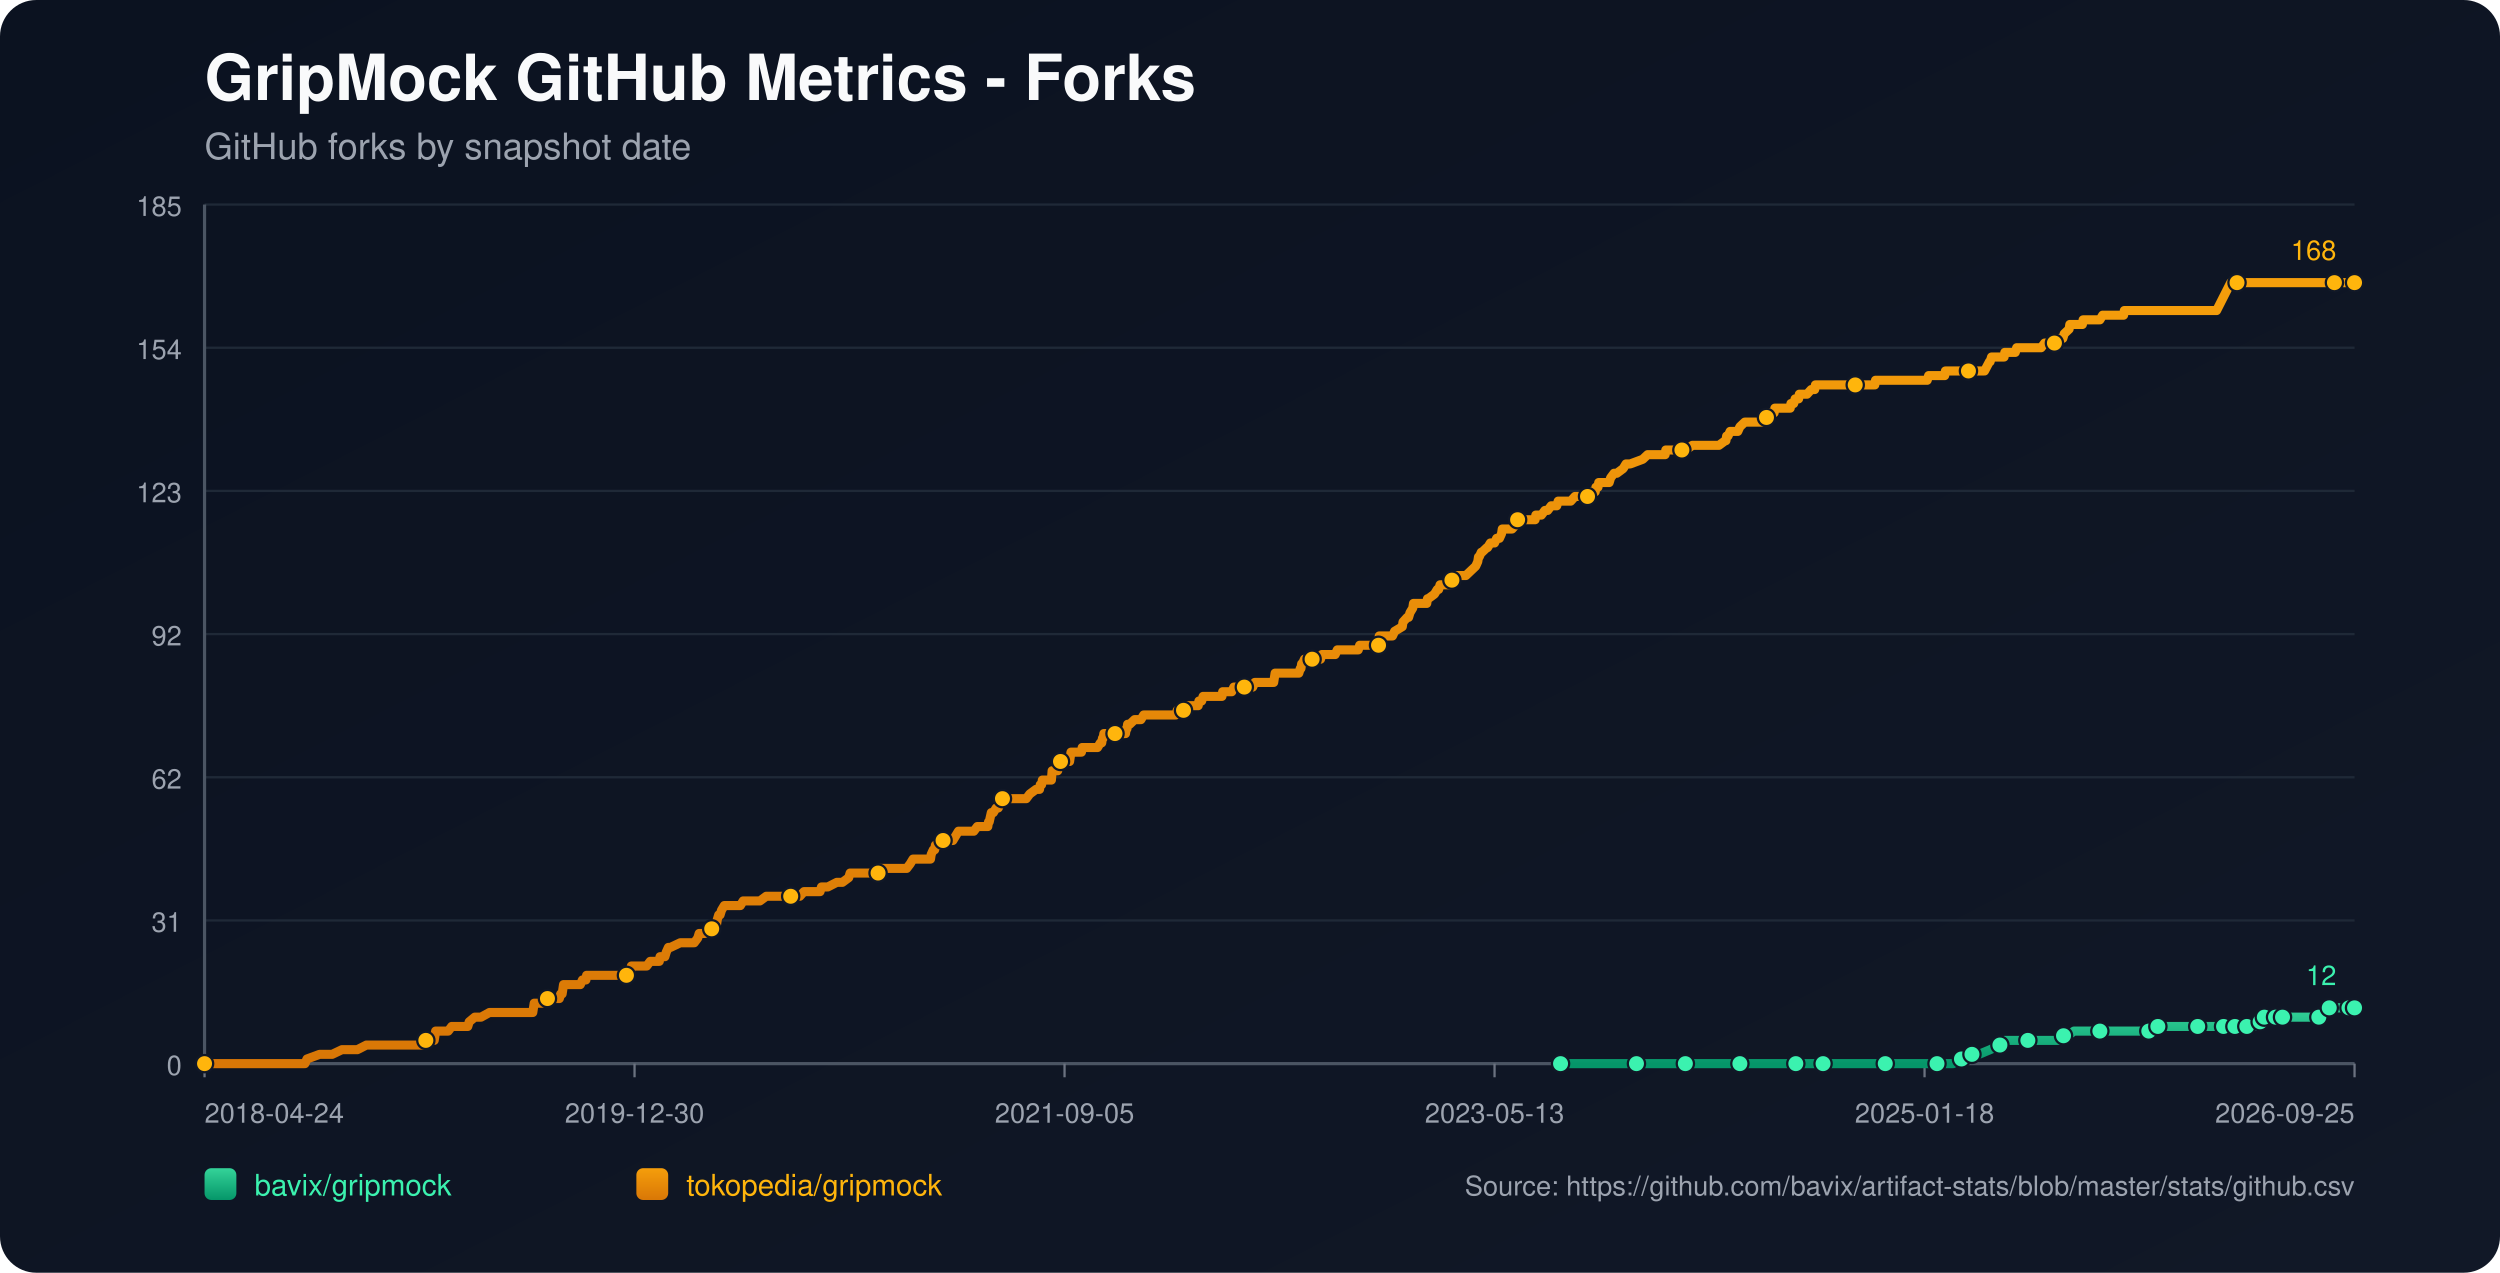
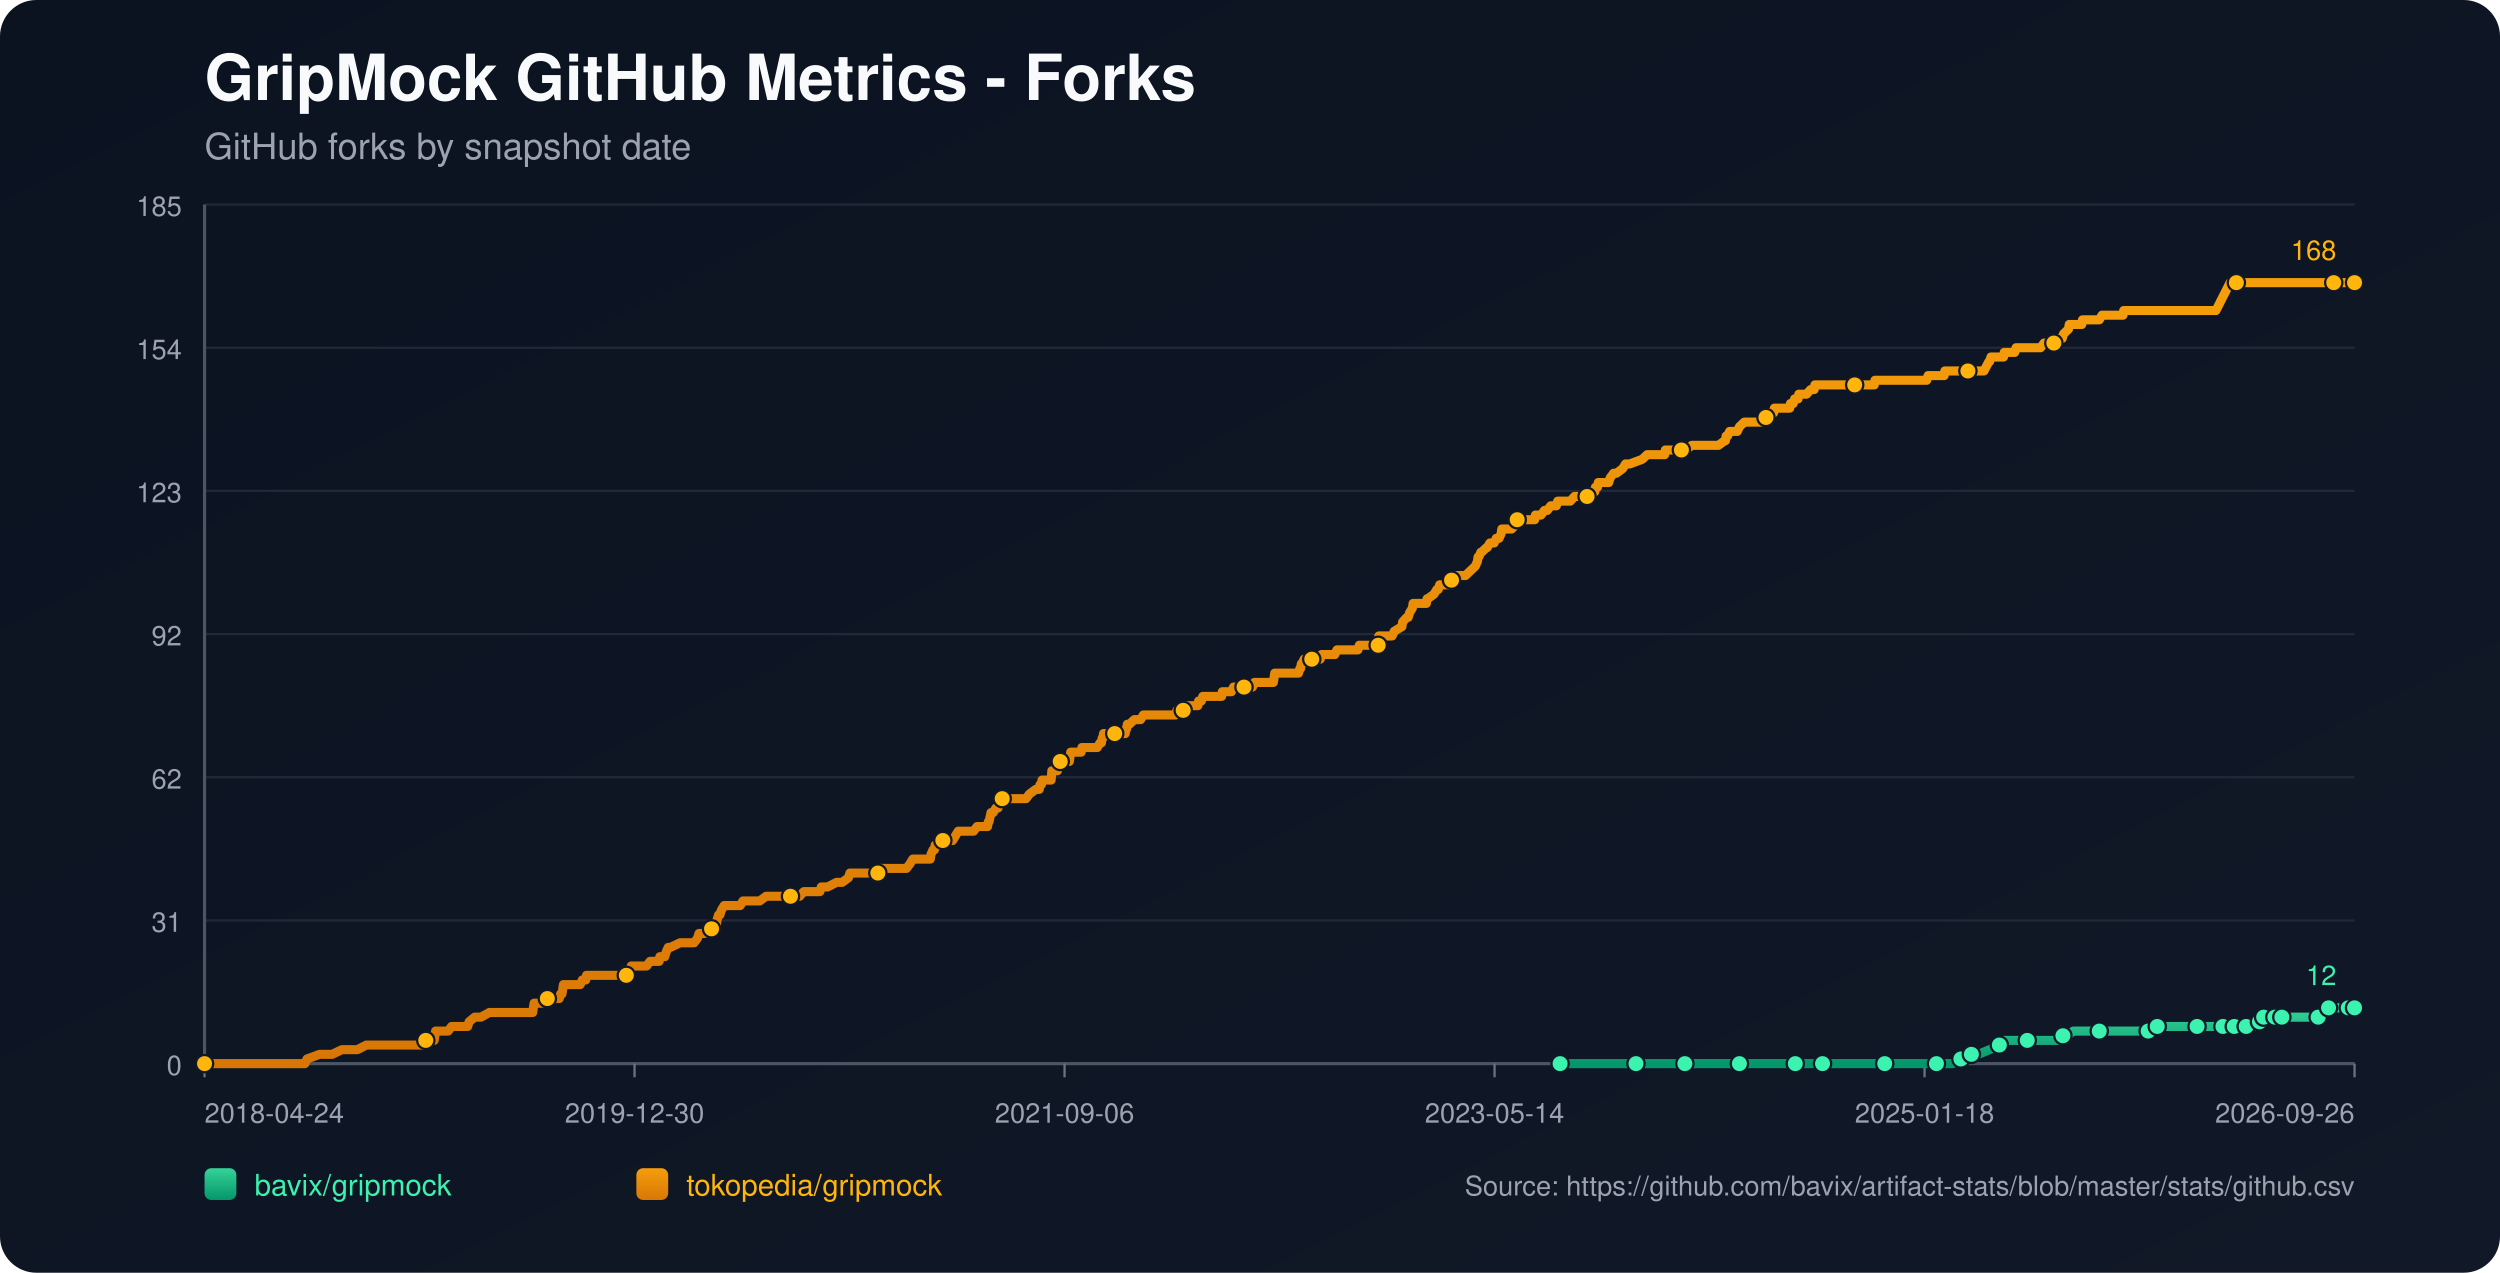
<svg xmlns="http://www.w3.org/2000/svg" width="1100" height="560" viewBox="0 0 1100 560">
  <defs>
    <linearGradient id="bg" x1="0" y1="0" x2="1" y2="1">
      <stop offset="0%" stop-color="#0b1220" />
      <stop offset="100%" stop-color="#111827" />
    </linearGradient>
    <linearGradient id="repo-0" x1="0" y1="0" x2="0" y2="1">
      <stop offset="0%" stop-color="#34d399" />
      <stop offset="100%" stop-color="#059669" />
    </linearGradient>
    <linearGradient id="repo-1" x1="0" y1="0" x2="0" y2="1">
      <stop offset="0%" stop-color="#f59e0b" />
      <stop offset="100%" stop-color="#d97706" />
    </linearGradient>
  </defs>
  <rect x="0" y="0" width="1100" height="560" fill="url(#bg)" rx="16" />
  <text x="90" y="44" fill="#f9fafb" font-size="28" font-family="-apple-system,BlinkMacSystemFont,Segoe UI,Helvetica,Arial,sans-serif" font-weight="700">GripMock GitHub Metrics - Forks</text>
  <text x="90" y="70" fill="#9ca3af" font-size="16" font-family="-apple-system,BlinkMacSystemFont,Segoe UI,Helvetica,Arial,sans-serif">GitHub forks by snapshot date</text>
  <line x1="90" y1="90.00" x2="1036" y2="90.00" stroke="#1f2937" stroke-width="1" />
  <text x="80" y="95.00" text-anchor="end" fill="#9ca3af" font-size="12" font-family="-apple-system,BlinkMacSystemFont,Segoe UI,Helvetica,Arial,sans-serif">185</text>
  <line x1="90" y1="153.00" x2="1036" y2="153.00" stroke="#1f2937" stroke-width="1" />
  <text x="80" y="158.00" text-anchor="end" fill="#9ca3af" font-size="12" font-family="-apple-system,BlinkMacSystemFont,Segoe UI,Helvetica,Arial,sans-serif">154</text>
  <line x1="90" y1="216.00" x2="1036" y2="216.00" stroke="#1f2937" stroke-width="1" />
  <text x="80" y="221.00" text-anchor="end" fill="#9ca3af" font-size="12" font-family="-apple-system,BlinkMacSystemFont,Segoe UI,Helvetica,Arial,sans-serif">123</text>
  <line x1="90" y1="279.00" x2="1036" y2="279.00" stroke="#1f2937" stroke-width="1" />
  <text x="80" y="284.00" text-anchor="end" fill="#9ca3af" font-size="12" font-family="-apple-system,BlinkMacSystemFont,Segoe UI,Helvetica,Arial,sans-serif">92</text>
  <line x1="90" y1="342.00" x2="1036" y2="342.00" stroke="#1f2937" stroke-width="1" />
  <text x="80" y="347.00" text-anchor="end" fill="#9ca3af" font-size="12" font-family="-apple-system,BlinkMacSystemFont,Segoe UI,Helvetica,Arial,sans-serif">62</text>
  <line x1="90" y1="405.00" x2="1036" y2="405.00" stroke="#1f2937" stroke-width="1" />
  <text x="80" y="410.00" text-anchor="end" fill="#9ca3af" font-size="12" font-family="-apple-system,BlinkMacSystemFont,Segoe UI,Helvetica,Arial,sans-serif">31</text>
  <line x1="90" y1="468.00" x2="1036" y2="468.00" stroke="#1f2937" stroke-width="1" />
  <text x="80" y="473.00" text-anchor="end" fill="#9ca3af" font-size="12" font-family="-apple-system,BlinkMacSystemFont,Segoe UI,Helvetica,Arial,sans-serif">0</text>
  <line x1="90" y1="468" x2="1036" y2="468" stroke="#4b5563" stroke-width="1.4" />
  <line x1="90" y1="90" x2="90" y2="468" stroke="#4b5563" stroke-width="1.4" />
  <line x1="90.00" y1="468" x2="90.00" y2="474" stroke="#6b7280" stroke-width="1" />
  <text x="90.00" y="494" text-anchor="start" fill="#9ca3af" font-size="12" font-family="-apple-system,BlinkMacSystemFont,Segoe UI,Helvetica,Arial,sans-serif">2018-04-24</text>
  <line x1="279.20" y1="468" x2="279.20" y2="474" stroke="#6b7280" stroke-width="1" />
  <text x="279.20" y="494" text-anchor="middle" fill="#9ca3af" font-size="12" font-family="-apple-system,BlinkMacSystemFont,Segoe UI,Helvetica,Arial,sans-serif">2019-12-30</text>
  <line x1="468.40" y1="468" x2="468.40" y2="474" stroke="#6b7280" stroke-width="1" />
-   <text x="468.40" y="494" text-anchor="middle" fill="#9ca3af" font-size="12" font-family="-apple-system,BlinkMacSystemFont,Segoe UI,Helvetica,Arial,sans-serif">2021-09-05</text>
+   <text x="468.40" y="494" text-anchor="middle" fill="#9ca3af" font-size="12" font-family="-apple-system,BlinkMacSystemFont,Segoe UI,Helvetica,Arial,sans-serif">2021-09-06</text>
  <line x1="657.60" y1="468" x2="657.60" y2="474" stroke="#6b7280" stroke-width="1" />
-   <text x="657.60" y="494" text-anchor="middle" fill="#9ca3af" font-size="12" font-family="-apple-system,BlinkMacSystemFont,Segoe UI,Helvetica,Arial,sans-serif">2023-05-13</text>
+   <text x="657.60" y="494" text-anchor="middle" fill="#9ca3af" font-size="12" font-family="-apple-system,BlinkMacSystemFont,Segoe UI,Helvetica,Arial,sans-serif">2023-05-14</text>
  <line x1="846.80" y1="468" x2="846.80" y2="474" stroke="#6b7280" stroke-width="1" />
  <text x="846.80" y="494" text-anchor="middle" fill="#9ca3af" font-size="12" font-family="-apple-system,BlinkMacSystemFont,Segoe UI,Helvetica,Arial,sans-serif">2025-01-18</text>
  <line x1="1036.00" y1="468" x2="1036.00" y2="474" stroke="#6b7280" stroke-width="1" />
-   <text x="1036.00" y="494" text-anchor="end" fill="#9ca3af" font-size="12" font-family="-apple-system,BlinkMacSystemFont,Segoe UI,Helvetica,Arial,sans-serif">2026-09-25</text>
-   <polyline fill="none" stroke="url(#repo-0)" stroke-width="4" stroke-linecap="round" stroke-linejoin="round" points="686.64,468.00 692.97,468.00 705.27,468.00 718.19,468.00 720.04,468.00 723.11,468.00 734.18,468.00 736.34,468.00 741.56,468.00 741.87,468.00 746.48,468.00 753.87,468.00 765.55,468.00 768.63,468.00 772.63,468.00 776.01,468.00 790.16,468.00 794.46,468.00 795.08,468.00 796.31,468.00 802.15,468.00 815.07,468.00 817.84,468.00 824.29,468.00 829.52,468.00 830.14,468.00 830.75,468.00 849.82,468.00 852.28,468.00 852.90,468.00 858.74,468.00 859.35,468.00 863.04,465.95 864.27,465.95 864.58,465.95 864.89,465.95 867.66,463.91 869.20,463.91 870.73,463.91 875.65,461.86 879.96,459.82 881.50,459.82 882.11,457.77 888.57,457.77 892.26,457.77 903.33,457.77 905.49,457.77 906.10,455.73 907.95,455.73 909.79,455.73 912.56,453.68 917.48,453.68 923.94,453.68 927.94,453.68 938.70,453.68 940.85,453.68 945.47,453.68 945.77,453.68 946.70,453.68 949.16,453.68 949.46,451.64 957.77,451.64 964.23,451.64 964.84,451.64 966.99,451.64 973.15,451.64 975.30,451.64 976.84,451.64 978.37,451.64 981.52,451.64 982.44,451.64 982.75,451.64 983.36,451.64 983.67,451.64 983.98,451.64 988.29,451.64 988.60,451.64 988.90,451.64 992.60,451.64 992.90,449.59 994.45,449.59 994.76,449.59 995.07,449.59 996.00,449.59 996.30,447.55 1000.32,447.55 1000.62,447.55 1000.93,447.55 1001.24,447.55 1002.47,447.55 1002.76,447.55 1003.99,447.55 1004.31,447.55 1009.83,447.55 1010.14,447.55 1010.44,447.55 1020.28,447.55 1020.59,445.50 1024.25,445.50 1024.56,445.50 1024.87,443.45 1028.62,443.45 1028.91,443.45 1033.23,443.45 1033.54,443.45 1036.00,443.45" />
-   <circle cx="686.64" cy="468.00" r="3.8" fill="#3bf2af" stroke="#111827" stroke-width="1" />
-   <circle cx="720.04" cy="468.00" r="3.8" fill="#3bf2af" stroke="#111827" stroke-width="1" />
-   <circle cx="741.56" cy="468.00" r="3.8" fill="#3bf2af" stroke="#111827" stroke-width="1" />
-   <circle cx="765.55" cy="468.00" r="3.8" fill="#3bf2af" stroke="#111827" stroke-width="1" />
-   <circle cx="790.16" cy="468.00" r="3.8" fill="#3bf2af" stroke="#111827" stroke-width="1" />
-   <circle cx="802.15" cy="468.00" r="3.8" fill="#3bf2af" stroke="#111827" stroke-width="1" />
-   <circle cx="829.52" cy="468.00" r="3.8" fill="#3bf2af" stroke="#111827" stroke-width="1" />
-   <circle cx="852.28" cy="468.00" r="3.8" fill="#3bf2af" stroke="#111827" stroke-width="1" />
-   <circle cx="863.04" cy="465.95" r="3.8" fill="#3bf2af" stroke="#111827" stroke-width="1" />
-   <circle cx="867.66" cy="463.91" r="3.8" fill="#3bf2af" stroke="#111827" stroke-width="1" />
-   <circle cx="879.96" cy="459.82" r="3.8" fill="#3bf2af" stroke="#111827" stroke-width="1" />
-   <circle cx="892.26" cy="457.77" r="3.8" fill="#3bf2af" stroke="#111827" stroke-width="1" />
-   <circle cx="907.95" cy="455.73" r="3.8" fill="#3bf2af" stroke="#111827" stroke-width="1" />
-   <circle cx="923.94" cy="453.68" r="3.8" fill="#3bf2af" stroke="#111827" stroke-width="1" />
-   <circle cx="945.47" cy="453.68" r="3.8" fill="#3bf2af" stroke="#111827" stroke-width="1" />
-   <circle cx="949.46" cy="451.64" r="3.8" fill="#3bf2af" stroke="#111827" stroke-width="1" />
-   <circle cx="966.99" cy="451.64" r="3.8" fill="#3bf2af" stroke="#111827" stroke-width="1" />
-   <circle cx="978.37" cy="451.64" r="3.8" fill="#3bf2af" stroke="#111827" stroke-width="1" />
-   <circle cx="983.36" cy="451.64" r="3.8" fill="#3bf2af" stroke="#111827" stroke-width="1" />
-   <circle cx="988.60" cy="451.64" r="3.8" fill="#3bf2af" stroke="#111827" stroke-width="1" />
-   <circle cx="994.45" cy="449.59" r="3.8" fill="#3bf2af" stroke="#111827" stroke-width="1" />
-   <circle cx="996.30" cy="447.55" r="3.8" fill="#3bf2af" stroke="#111827" stroke-width="1" />
-   <circle cx="1001.24" cy="447.55" r="3.8" fill="#3bf2af" stroke="#111827" stroke-width="1" />
-   <circle cx="1004.31" cy="447.55" r="3.8" fill="#3bf2af" stroke="#111827" stroke-width="1" />
-   <circle cx="1020.28" cy="447.55" r="3.8" fill="#3bf2af" stroke="#111827" stroke-width="1" />
-   <circle cx="1024.87" cy="443.45" r="3.8" fill="#3bf2af" stroke="#111827" stroke-width="1" />
-   <circle cx="1033.54" cy="443.45" r="3.8" fill="#3bf2af" stroke="#111827" stroke-width="1" />
+   <text x="1036.00" y="494" text-anchor="end" fill="#9ca3af" font-size="12" font-family="-apple-system,BlinkMacSystemFont,Segoe UI,Helvetica,Arial,sans-serif">2026-09-26</text>
+   <polyline fill="none" stroke="url(#repo-0)" stroke-width="4" stroke-linecap="round" stroke-linejoin="round" points="686.44,468.00 692.78,468.00 705.08,468.00 717.99,468.00 719.83,468.00 722.91,468.00 733.98,468.00 736.13,468.00 741.35,468.00 741.66,468.00 746.27,468.00 753.65,468.00 765.34,468.00 768.41,468.00 772.41,468.00 775.79,468.00 789.93,468.00 794.24,468.00 794.85,468.00 796.08,468.00 801.92,468.00 814.83,468.00 817.60,468.00 824.06,468.00 829.28,468.00 829.90,468.00 830.51,468.00 849.58,468.00 852.04,468.00 852.65,468.00 858.49,468.00 859.11,468.00 862.80,465.95 864.03,465.95 864.33,465.95 864.64,465.95 867.41,463.91 868.94,463.91 870.48,463.91 875.40,461.86 879.71,459.82 881.24,459.82 881.86,457.77 888.31,457.77 892.00,457.77 903.07,457.77 905.22,457.77 905.84,455.73 907.68,455.73 909.53,455.73 912.29,453.68 917.21,453.68 923.67,453.68 927.67,453.68 938.43,453.68 940.58,453.68 945.19,453.68 945.50,453.68 946.42,453.68 948.88,453.68 949.19,451.64 957.49,451.64 963.95,451.64 964.56,451.64 966.71,451.64 972.86,451.64 975.01,451.64 976.55,451.64 978.09,451.64 981.24,451.64 982.15,451.64 982.46,451.64 983.08,451.64 983.38,451.64 983.69,451.64 988.00,451.64 988.31,451.64 988.61,451.64 992.31,451.64 992.61,449.59 994.16,449.59 994.47,449.59 994.78,449.59 995.70,449.59 996.01,447.55 1000.03,447.55 1000.33,447.55 1000.64,447.55 1000.94,447.55 1002.18,447.55 1002.47,447.55 1003.70,447.55 1004.02,447.55 1009.54,447.55 1009.84,447.55 1010.15,447.55 1019.98,447.55 1020.29,445.50 1023.95,445.50 1024.26,445.50 1024.56,443.45 1028.31,443.45 1028.61,443.45 1032.93,443.45 1033.23,443.45 1036.00,443.45" />
+   <circle cx="686.44" cy="468.00" r="3.8" fill="#3bf2af" stroke="#111827" stroke-width="1" />
+   <circle cx="719.83" cy="468.00" r="3.8" fill="#3bf2af" stroke="#111827" stroke-width="1" />
+   <circle cx="741.35" cy="468.00" r="3.8" fill="#3bf2af" stroke="#111827" stroke-width="1" />
+   <circle cx="765.34" cy="468.00" r="3.8" fill="#3bf2af" stroke="#111827" stroke-width="1" />
+   <circle cx="789.93" cy="468.00" r="3.8" fill="#3bf2af" stroke="#111827" stroke-width="1" />
+   <circle cx="801.92" cy="468.00" r="3.8" fill="#3bf2af" stroke="#111827" stroke-width="1" />
+   <circle cx="829.28" cy="468.00" r="3.8" fill="#3bf2af" stroke="#111827" stroke-width="1" />
+   <circle cx="852.04" cy="468.00" r="3.8" fill="#3bf2af" stroke="#111827" stroke-width="1" />
+   <circle cx="862.80" cy="465.95" r="3.8" fill="#3bf2af" stroke="#111827" stroke-width="1" />
+   <circle cx="867.41" cy="463.91" r="3.8" fill="#3bf2af" stroke="#111827" stroke-width="1" />
+   <circle cx="879.71" cy="459.82" r="3.8" fill="#3bf2af" stroke="#111827" stroke-width="1" />
+   <circle cx="892.00" cy="457.77" r="3.8" fill="#3bf2af" stroke="#111827" stroke-width="1" />
+   <circle cx="907.68" cy="455.73" r="3.8" fill="#3bf2af" stroke="#111827" stroke-width="1" />
+   <circle cx="923.67" cy="453.68" r="3.8" fill="#3bf2af" stroke="#111827" stroke-width="1" />
+   <circle cx="945.19" cy="453.68" r="3.8" fill="#3bf2af" stroke="#111827" stroke-width="1" />
+   <circle cx="949.19" cy="451.64" r="3.8" fill="#3bf2af" stroke="#111827" stroke-width="1" />
+   <circle cx="966.71" cy="451.64" r="3.8" fill="#3bf2af" stroke="#111827" stroke-width="1" />
+   <circle cx="978.09" cy="451.64" r="3.8" fill="#3bf2af" stroke="#111827" stroke-width="1" />
+   <circle cx="983.08" cy="451.64" r="3.8" fill="#3bf2af" stroke="#111827" stroke-width="1" />
+   <circle cx="988.31" cy="451.64" r="3.8" fill="#3bf2af" stroke="#111827" stroke-width="1" />
+   <circle cx="994.16" cy="449.59" r="3.8" fill="#3bf2af" stroke="#111827" stroke-width="1" />
+   <circle cx="996.01" cy="447.55" r="3.8" fill="#3bf2af" stroke="#111827" stroke-width="1" />
+   <circle cx="1000.94" cy="447.55" r="3.8" fill="#3bf2af" stroke="#111827" stroke-width="1" />
+   <circle cx="1004.02" cy="447.55" r="3.8" fill="#3bf2af" stroke="#111827" stroke-width="1" />
+   <circle cx="1019.98" cy="447.55" r="3.8" fill="#3bf2af" stroke="#111827" stroke-width="1" />
+   <circle cx="1024.56" cy="443.45" r="3.8" fill="#3bf2af" stroke="#111827" stroke-width="1" />
+   <circle cx="1033.23" cy="443.45" r="3.8" fill="#3bf2af" stroke="#111827" stroke-width="1" />
  <circle cx="1036.00" cy="443.45" r="3.8" fill="#3bf2af" stroke="#111827" stroke-width="1" />
  <text x="1028.00" y="433.45" text-anchor="end" fill="#3bf2af" font-size="12" font-family="-apple-system,BlinkMacSystemFont,Segoe UI,Helvetica,Arial,sans-serif">12</text>
-   <polyline fill="none" stroke="url(#repo-1)" stroke-width="4" stroke-linecap="round" stroke-linejoin="round" points="90.00,468.00 91.72,468.00 92.34,468.00 95.72,468.00 99.10,468.00 134.16,468.00 135.08,465.95 140.62,463.91 146.16,463.91 150.46,461.86 153.85,461.86 154.46,461.86 154.77,461.86 155.08,461.86 156.61,461.86 157.23,461.86 161.23,459.82 161.53,459.82 165.22,459.82 166.15,459.82 166.45,459.82 167.99,459.82 169.53,459.82 171.38,459.82 172.30,459.82 177.22,459.82 179.68,459.82 181.22,459.82 181.52,459.82 186.44,459.82 186.75,459.82 187.37,457.77 190.44,457.77 191.06,457.77 191.37,455.73 191.67,453.68 197.21,453.68 198.75,451.64 204.59,451.64 205.82,451.64 206.44,449.59 208.90,447.55 211.66,447.55 215.35,445.50 215.66,445.50 217.81,445.50 219.97,445.50 223.04,445.50 223.97,445.50 226.12,445.50 228.27,445.50 230.12,445.50 230.42,445.50 230.73,445.50 233.19,445.50 233.81,445.50 234.42,445.50 234.73,443.45 235.04,441.41 235.34,441.41 237.80,441.41 238.42,441.41 240.88,439.36 246.11,439.36 246.72,437.32 247.03,437.32 247.34,437.32 247.95,433.23 249.18,433.23 249.49,433.23 251.34,433.23 251.64,433.23 253.80,433.23 254.72,433.23 255.34,433.23 256.26,431.18 257.80,431.18 258.10,429.14 259.03,429.14 261.79,429.14 265.18,429.14 266.10,429.14 267.02,429.14 267.33,429.14 268.56,429.14 268.87,429.14 269.48,429.14 270.40,429.14 271.94,429.14 272.56,429.14 272.87,429.14 273.17,429.14 274.71,429.14 275.63,429.14 276.25,429.14 277.48,427.09 277.79,425.05 279.32,425.05 282.71,425.05 284.55,425.05 286.09,423.00 286.40,423.00 288.55,423.00 290.09,423.00 290.40,420.95 292.24,420.95 292.55,420.95 293.16,418.91 294.09,416.86 294.39,416.86 294.70,416.86 295.01,416.86 299.31,414.82 303.00,414.82 303.31,414.82 303.93,414.82 305.16,414.82 305.46,414.82 307.00,412.77 307.62,410.73 307.93,410.73 308.23,410.73 308.54,410.73 310.08,410.73 313.15,408.68 314.38,408.68 314.69,406.64 315.31,406.64 315.61,404.59 316.23,402.55 316.84,402.55 317.46,400.50 318.69,398.45 319.30,398.45 321.15,398.45 321.46,398.45 322.69,398.45 324.53,398.45 325.76,398.45 326.99,396.41 327.30,396.41 327.92,396.41 328.84,396.41 329.76,396.41 331.30,396.41 332.84,396.41 334.37,396.41 337.14,394.36 339.60,394.36 339.91,394.36 340.22,394.36 344.83,394.36 345.75,394.36 346.68,394.36 346.98,394.36 347.91,394.36 350.06,394.36 350.37,394.36 351.90,394.36 353.75,392.32 356.82,392.32 357.75,392.32 358.67,392.32 359.90,392.32 360.52,392.32 360.82,392.32 361.44,390.27 362.98,390.27 364.21,390.27 368.20,388.23 369.74,388.23 370.66,388.23 373.43,386.18 374.05,384.14 374.36,384.14 374.66,384.14 376.20,384.14 377.12,384.14 378.35,384.14 378.66,384.14 379.28,384.14 381.43,384.14 381.74,384.14 382.35,384.14 384.50,384.14 385.12,384.14 386.35,384.14 387.27,382.09 387.58,382.09 387.89,382.09 391.58,382.09 392.19,382.09 393.42,382.09 393.73,382.09 394.96,382.09 396.19,382.09 396.50,382.09 396.81,382.09 398.34,382.09 398.96,382.09 400.50,380.05 401.73,378.00 402.65,378.00 404.49,378.00 405.72,378.00 407.26,378.00 407.57,378.00 408.19,378.00 408.80,378.00 409.42,378.00 409.72,375.95 410.65,373.91 410.95,373.91 411.26,373.91 411.57,371.86 413.11,371.86 413.72,369.82 414.95,369.82 415.57,369.82 416.49,369.82 417.10,369.82 418.03,369.82 419.26,369.82 420.49,367.77 421.72,365.73 422.02,365.73 423.56,365.73 423.87,365.73 424.48,365.73 424.79,365.73 425.41,365.73 425.72,365.73 427.25,365.73 428.48,365.73 430.02,363.68 434.33,363.68 434.63,363.68 434.94,361.64 435.25,361.64 436.17,357.55 436.48,357.55 436.79,357.55 437.09,357.55 438.32,355.50 438.94,355.50 439.25,355.50 440.17,353.45 440.48,351.41 441.09,351.41 442.94,351.41 443.25,351.41 443.55,351.41 444.78,351.41 446.94,351.41 447.24,351.41 447.86,351.41 450.01,351.41 451.55,351.41 453.09,349.36 455.85,347.32 457.08,347.32 457.39,347.32 457.70,345.27 458.31,345.27 458.62,343.23 458.93,343.23 459.85,343.23 460.16,343.23 461.08,343.23 462.62,343.23 462.93,339.14 463.24,339.14 463.54,339.14 463.85,339.14 464.16,339.14 464.47,339.14 465.08,339.14 465.39,339.14 465.70,335.05 466.62,335.05 467.23,335.05 467.85,335.05 469.08,335.05 470.31,335.05 470.62,335.05 470.92,333.00 471.23,330.95 472.77,330.95 474.00,330.95 474.31,330.95 475.54,330.95 475.84,330.95 476.15,328.91 479.23,328.91 479.54,328.91 480.15,328.91 481.69,328.91 482.30,328.91 482.92,328.91 484.15,326.86 484.76,326.86 485.07,324.82 485.38,324.82 485.69,322.77 486.92,322.77 487.22,322.77 487.84,322.77 488.15,322.77 489.07,322.77 489.38,322.77 490.61,322.77 493.38,322.77 494.30,322.77 495.22,322.77 495.53,320.73 495.84,320.73 496.14,318.68 496.45,318.68 497.07,318.68 499.22,316.64 500.45,316.64 500.76,316.64 501.06,316.64 501.99,316.64 503.22,314.59 504.45,314.59 505.98,314.59 506.29,314.59 509.67,314.59 511.21,314.59 511.83,314.59 512.44,314.59 514.90,314.59 515.52,314.59 515.83,314.59 516.75,314.59 517.36,314.59 517.98,312.55 518.59,312.55 519.21,312.55 520.44,312.55 520.75,312.55 521.05,312.55 522.59,310.50 523.21,310.50 523.51,310.50 524.44,310.50 525.05,310.50 525.67,310.50 527.21,310.50 527.51,308.45 527.82,308.45 528.74,308.45 529.36,306.41 529.97,306.41 531.51,306.41 534.28,306.41 534.59,306.41 535.82,306.41 536.12,306.41 537.35,306.41 537.66,306.41 537.97,304.36 538.58,304.36 539.51,304.36 539.81,304.36 540.12,304.36 540.74,304.36 541.97,304.36 542.89,302.32 543.20,302.32 547.20,302.32 547.50,302.32 548.43,302.32 549.04,302.32 551.19,302.32 552.12,300.27 552.42,300.27 552.73,300.27 555.19,300.27 555.50,300.27 555.81,300.27 556.73,300.27 557.04,300.27 557.65,300.27 559.80,300.27 560.42,300.27 561.04,296.18 561.96,296.18 562.27,296.18 563.19,296.18 568.42,296.18 569.65,296.18 569.95,296.18 571.49,296.18 572.11,294.14 572.41,294.14 572.72,292.09 573.03,292.09 573.95,290.05 574.87,290.05 575.18,290.05 577.03,290.05 577.33,290.05 577.95,290.05 578.87,290.05 579.49,290.05 579.80,290.05 581.03,290.05 581.64,288.00 582.26,288.00 583.18,288.00 583.49,288.00 587.48,288.00 588.41,285.95 589.33,285.95 589.64,285.95 591.17,285.95 591.48,285.95 591.79,285.95 592.10,285.95 593.33,285.95 594.25,285.95 596.40,285.95 597.33,285.95 597.63,285.95 598.25,283.91 598.86,283.91 600.71,283.91 601.02,283.91 604.09,283.91 604.40,283.91 605.32,283.91 605.63,283.91 606.55,283.91 606.86,279.82 607.17,279.82 608.70,279.82 609.01,279.82 609.93,279.82 611.47,279.82 612.70,279.82 613.63,277.77 617.01,275.73 617.32,273.68 619.16,271.64 619.78,271.64 620.39,269.59 621.62,267.55 621.93,265.50 624.39,265.50 627.16,265.50 627.77,265.50 628.08,263.45 628.39,263.45 631.16,261.41 632.39,259.36 632.69,259.36 633.00,259.36 633.62,257.32 634.85,257.32 635.15,257.32 635.77,257.32 637.00,257.32 638.54,257.32 638.84,255.27 639.46,255.27 639.77,255.27 640.07,253.23 640.38,253.23 640.69,253.23 641.30,253.23 644.99,253.23 647.15,251.18 649.30,249.14 650.22,247.09 650.53,245.05 650.84,245.05 651.76,243.00 652.07,243.00 654.22,240.95 654.53,240.95 655.76,238.91 656.07,238.91 656.37,238.91 657.60,238.91 658.53,236.86 659.76,236.86 660.68,234.82 660.99,232.77 662.83,232.77 663.45,232.77 664.37,232.77 664.68,232.77 665.29,232.77 667.14,230.73 667.75,228.68 668.37,228.68 668.68,228.68 669.29,228.68 669.60,228.68 670.52,228.68 670.83,228.68 671.44,228.68 672.67,228.68 672.98,228.68 673.60,228.68 674.21,228.68 675.44,228.68 675.75,226.64 676.98,226.64 678.21,226.64 679.75,224.59 680.67,224.59 680.98,224.59 682.52,222.55 682.82,222.55 684.05,222.55 684.98,222.55 685.59,220.50 686.51,220.50 687.74,220.50 688.05,220.50 688.67,220.50 691.13,220.50 692.97,218.45 695.12,218.45 698.51,218.45 698.82,216.41 699.12,216.41 700.97,216.41 701.58,216.41 701.89,216.41 702.20,214.36 703.12,214.36 703.43,212.32 704.04,212.32 706.50,212.32 708.04,212.32 708.66,210.27 710.19,208.23 711.42,208.23 714.19,206.18 715.42,204.14 717.27,204.14 722.80,202.09 724.96,200.05 725.57,200.05 728.34,200.05 728.95,200.05 729.57,200.05 731.42,200.05 732.03,200.05 732.65,200.05 732.95,198.00 733.26,198.00 735.72,198.00 738.49,198.00 740.03,198.00 741.87,198.00 744.64,195.95 747.10,195.95 748.33,195.95 748.95,195.95 750.18,195.95 751.71,195.95 752.33,195.95 752.94,195.95 754.79,195.95 756.02,195.95 756.33,195.95 759.09,193.91 759.40,193.91 759.71,191.86 760.32,191.86 761.25,189.82 762.48,189.82 764.32,189.82 764.63,189.82 765.55,187.77 767.71,185.73 769.86,185.73 771.70,185.73 774.16,185.73 774.78,185.73 775.09,185.73 776.01,183.68 776.32,183.68 776.62,183.68 777.24,183.68 778.47,181.64 780.62,181.64 780.93,179.59 781.85,179.59 783.70,179.59 785.24,179.59 785.54,179.59 786.77,179.59 787.70,179.59 788.00,177.55 789.23,177.55 789.85,175.50 791.39,175.50 791.69,173.45 792.00,173.45 793.85,173.45 794.77,173.45 795.08,173.45 796.92,171.41 798.15,171.41 798.46,171.41 798.77,169.36 800.92,169.36 802.46,169.36 806.15,169.36 806.46,169.36 808.30,169.36 811.07,169.36 814.14,169.36 815.99,169.36 816.30,169.36 816.61,169.36 817.22,169.36 819.68,169.36 821.83,169.36 824.91,169.36 825.22,167.32 827.98,167.32 828.91,167.32 830.14,167.32 839.67,167.32 840.90,167.32 841.21,167.32 844.28,167.32 845.82,167.32 847.97,167.32 848.59,165.27 848.90,165.27 850.74,165.27 851.97,165.27 852.59,165.27 852.90,165.27 853.20,165.27 854.13,165.27 855.66,165.27 855.97,163.23 857.51,163.23 859.66,163.23 861.81,163.23 862.43,163.23 865.81,163.23 866.12,163.23 867.66,163.23 869.20,163.23 871.96,163.23 873.19,163.23 875.35,159.14 875.65,159.14 876.27,157.09 877.81,157.09 878.11,157.09 878.73,157.09 879.65,157.09 879.96,157.09 880.27,157.09 880.57,157.09 881.80,157.09 882.11,155.05 883.96,155.05 884.27,155.05 885.80,155.05 886.11,155.05 886.73,155.05 887.34,153.00 888.26,153.00 891.34,153.00 896.87,153.00 898.10,153.00 899.64,150.95 900.87,150.95 902.10,150.95 903.03,150.95 903.95,150.95 906.10,148.91 907.64,148.91 908.25,146.86 910.41,144.82 910.71,142.77 911.02,142.77 914.40,142.77 916.25,142.77 916.56,140.73 919.33,140.73 923.94,140.73 925.17,138.68 925.48,138.68 926.40,138.68 930.09,138.68 934.39,138.68 934.70,136.64 938.70,136.64 941.16,136.64 953.16,136.64 955.92,136.64 956.85,136.64 958.38,136.64 958.69,136.64 964.23,136.64 966.69,136.64 971.61,136.64 973.15,136.64 975.30,136.64 981.52,124.36 984.29,124.36 984.59,124.36 985.22,124.36 985.52,124.36 986.44,124.36 986.75,124.36 987.98,124.36 988.29,124.36 991.98,124.36 992.29,124.36 992.60,124.36 992.90,124.36 993.21,124.36 993.84,124.36 994.14,124.36 994.45,124.36 994.76,124.36 998.45,124.36 998.77,124.36 1000.93,124.36 1001.24,124.36 1008.93,124.36 1009.22,124.36 1010.44,124.36 1010.75,124.36 1013.51,124.36 1013.82,124.36 1014.13,124.36 1020.28,124.36 1020.59,124.36 1026.71,124.36 1027.15,124.36 1036.00,124.36" />
+   <polyline fill="none" stroke="url(#repo-1)" stroke-width="4" stroke-linecap="round" stroke-linejoin="round" points="90.00,468.00 91.72,468.00 92.34,468.00 95.72,468.00 99.10,468.00 134.15,468.00 135.07,465.95 140.60,463.91 146.14,463.91 150.44,461.86 153.82,461.86 154.44,461.86 154.75,461.86 155.05,461.86 156.59,461.86 157.21,461.86 161.20,459.82 161.51,459.82 165.20,459.82 166.12,459.82 166.43,459.82 167.97,459.82 169.50,459.82 171.35,459.82 172.27,459.82 177.19,459.82 179.65,459.82 181.19,459.82 181.49,459.82 186.41,459.82 186.72,459.82 187.34,457.77 190.41,457.77 191.03,457.77 191.33,455.73 191.64,453.68 197.17,453.68 198.71,451.64 204.55,451.64 205.78,451.64 206.40,449.59 208.86,447.55 211.62,447.55 215.31,445.50 215.62,445.50 217.77,445.50 219.93,445.50 223.00,445.50 223.92,445.50 226.07,445.50 228.23,445.50 230.07,445.50 230.38,445.50 230.69,445.50 233.15,445.50 233.76,445.50 234.38,445.50 234.68,443.45 234.99,441.41 235.30,441.41 237.76,441.41 238.37,441.41 240.83,439.36 246.06,439.36 246.67,437.32 246.98,437.32 247.29,437.32 247.90,433.23 249.13,433.23 249.44,433.23 251.29,433.23 251.59,433.23 253.74,433.23 254.67,433.23 255.28,433.23 256.20,431.18 257.74,431.18 258.05,429.14 258.97,429.14 261.74,429.14 265.12,429.14 266.04,429.14 266.96,429.14 267.27,429.14 268.50,429.14 268.81,429.14 269.42,429.14 270.35,429.14 271.88,429.14 272.50,429.14 272.81,429.14 273.11,429.14 274.65,429.14 275.57,429.14 276.19,429.14 277.42,427.09 277.73,425.05 279.26,425.05 282.64,425.05 284.49,425.05 286.03,423.00 286.33,423.00 288.49,423.00 290.02,423.00 290.33,420.95 292.18,420.95 292.48,420.95 293.10,418.91 294.02,416.86 294.33,416.86 294.63,416.86 294.94,416.86 299.25,414.82 302.94,414.82 303.24,414.82 303.86,414.82 305.09,414.82 305.40,414.82 306.93,412.77 307.55,410.73 307.86,410.73 308.16,410.73 308.47,410.73 310.01,410.73 313.08,408.68 314.31,408.68 314.62,406.64 315.23,406.64 315.54,404.59 316.16,402.55 316.77,402.55 317.39,400.50 318.62,398.45 319.23,398.45 321.08,398.45 321.38,398.45 322.61,398.45 324.46,398.45 325.69,398.45 326.92,396.41 327.22,396.41 327.84,396.41 328.76,396.41 329.68,396.41 331.22,396.41 332.76,396.41 334.30,396.41 337.06,394.36 339.52,394.36 339.83,394.36 340.14,394.36 344.75,394.36 345.67,394.36 346.59,394.36 346.90,394.36 347.82,394.36 349.98,394.36 350.28,394.36 351.82,394.36 353.66,392.32 356.74,392.32 357.66,392.32 358.58,392.32 359.81,392.32 360.43,392.32 360.74,392.32 361.35,390.27 362.89,390.27 364.12,390.27 368.11,388.23 369.65,388.23 370.57,388.23 373.34,386.18 373.96,384.14 374.26,384.14 374.57,384.14 376.11,384.14 377.03,384.14 378.26,384.14 378.57,384.14 379.18,384.14 381.33,384.14 381.64,384.14 382.26,384.14 384.41,384.14 385.02,384.14 386.25,384.14 387.18,382.09 387.48,382.09 387.79,382.09 391.48,382.09 392.10,382.09 393.33,382.09 393.63,382.09 394.86,382.09 396.09,382.09 396.40,382.09 396.71,382.09 398.24,382.09 398.86,382.09 400.40,380.05 401.63,378.00 402.55,378.00 404.39,378.00 405.62,378.00 407.16,378.00 407.47,378.00 408.08,378.00 408.70,378.00 409.31,378.00 409.62,375.95 410.54,373.91 410.85,373.91 411.16,373.91 411.46,371.86 413.00,371.86 413.62,369.82 414.85,369.82 415.46,369.82 416.38,369.82 417.00,369.82 417.92,369.82 419.15,369.82 420.38,367.77 421.61,365.73 421.92,365.73 423.45,365.73 423.76,365.73 424.38,365.73 424.68,365.73 425.30,365.73 425.61,365.73 427.14,365.73 428.37,365.73 429.91,363.68 434.22,363.68 434.52,363.68 434.83,361.64 435.14,361.64 436.06,357.55 436.37,357.55 436.68,357.55 436.98,357.55 438.21,355.50 438.83,355.50 439.13,355.50 440.06,353.45 440.36,351.41 440.98,351.41 442.82,351.41 443.13,351.41 443.44,351.41 444.67,351.41 446.82,351.41 447.13,351.41 447.74,351.41 449.90,351.41 451.43,351.41 452.97,349.36 455.74,347.32 456.97,347.32 457.27,347.32 457.58,345.27 458.20,345.27 458.50,343.23 458.81,343.23 459.73,343.23 460.04,343.23 460.96,343.23 462.50,343.23 462.81,339.14 463.12,339.14 463.42,339.14 463.73,339.14 464.04,339.14 464.35,339.14 464.96,339.14 465.27,339.14 465.58,335.05 466.50,335.05 467.11,335.05 467.73,335.05 468.96,335.05 470.19,335.05 470.49,335.05 470.80,333.00 471.11,330.95 472.65,330.95 473.88,330.95 474.18,330.95 475.41,330.95 475.72,330.95 476.03,328.91 479.10,328.91 479.41,328.91 480.03,328.91 481.56,328.91 482.18,328.91 482.79,328.91 484.02,326.86 484.64,326.86 484.94,324.82 485.25,324.82 485.56,322.77 486.79,322.77 487.10,322.77 487.71,322.77 488.02,322.77 488.94,322.77 489.25,322.77 490.48,322.77 493.25,322.77 494.17,322.77 495.09,322.77 495.40,320.73 495.70,320.73 496.01,318.68 496.32,318.68 496.93,318.68 499.09,316.64 500.32,316.64 500.62,316.64 500.93,316.64 501.85,316.64 503.08,314.59 504.31,314.59 505.85,314.59 506.16,314.59 509.54,314.59 511.08,314.59 511.69,314.59 512.31,314.59 514.77,314.59 515.38,314.59 515.69,314.59 516.61,314.59 517.23,314.59 517.84,312.55 518.46,312.55 519.07,312.55 520.30,312.55 520.61,312.55 520.92,312.55 522.45,310.50 523.07,310.50 523.38,310.50 524.30,310.50 524.91,310.50 525.53,310.50 527.06,310.50 527.37,308.45 527.68,308.45 528.60,308.45 529.22,306.41 529.83,306.41 531.37,306.41 534.14,306.41 534.44,306.41 535.67,306.41 535.98,306.41 537.21,306.41 537.52,306.41 537.82,304.36 538.44,304.36 539.36,304.36 539.67,304.36 539.98,304.36 540.59,304.36 541.82,304.36 542.74,302.32 543.05,302.32 547.05,302.32 547.36,302.32 548.28,302.32 548.89,302.32 551.05,302.32 551.97,300.27 552.27,300.27 552.58,300.27 555.04,300.27 555.35,300.27 555.66,300.27 556.58,300.27 556.89,300.27 557.50,300.27 559.65,300.27 560.27,300.27 560.88,296.18 561.81,296.18 562.11,296.18 563.04,296.18 568.26,296.18 569.49,296.18 569.80,296.18 571.34,296.18 571.95,294.14 572.26,294.14 572.57,292.09 572.87,292.09 573.80,290.05 574.72,290.05 575.03,290.05 576.87,290.05 577.18,290.05 577.79,290.05 578.72,290.05 579.33,290.05 579.64,290.05 580.87,290.05 581.48,288.00 582.10,288.00 583.02,288.00 583.33,288.00 587.32,288.00 588.25,285.95 589.17,285.95 589.48,285.95 591.01,285.95 591.32,285.95 591.63,285.95 591.94,285.95 593.17,285.95 594.09,285.95 596.24,285.95 597.16,285.95 597.47,285.95 598.08,283.91 598.70,283.91 600.54,283.91 600.85,283.91 603.93,283.91 604.23,283.91 605.16,283.91 605.46,283.91 606.39,283.91 606.69,279.82 607.00,279.82 608.54,279.82 608.85,279.82 609.77,279.82 611.30,279.82 612.53,279.82 613.46,277.77 616.84,275.73 617.15,273.68 618.99,271.64 619.61,271.64 620.22,269.59 621.45,267.55 621.76,265.50 624.22,265.50 626.98,265.50 627.60,265.50 627.91,263.45 628.21,263.45 630.98,261.41 632.21,259.36 632.52,259.36 632.83,259.36 633.44,257.32 634.67,257.32 634.98,257.32 635.59,257.32 636.82,257.32 638.36,257.32 638.67,255.27 639.28,255.27 639.59,255.27 639.90,253.23 640.20,253.23 640.51,253.23 641.13,253.23 644.82,253.23 646.97,251.18 649.12,249.14 650.04,247.09 650.35,245.05 650.66,245.05 651.58,243.00 651.89,243.00 654.04,240.95 654.35,240.95 655.58,238.91 655.88,238.91 656.19,238.91 657.42,238.91 658.34,236.86 659.57,236.86 660.50,234.82 660.80,232.77 662.65,232.77 663.26,232.77 664.19,232.77 664.49,232.77 665.11,232.77 666.95,230.73 667.57,228.68 668.18,228.68 668.49,228.68 669.10,228.68 669.41,228.68 670.33,228.68 670.64,228.68 671.26,228.68 672.49,228.68 672.79,228.68 673.41,228.68 674.02,228.68 675.25,228.68 675.56,226.64 676.79,226.64 678.02,226.64 679.56,224.59 680.48,224.59 680.79,224.59 682.32,222.55 682.63,222.55 683.86,222.55 684.78,222.55 685.40,220.50 686.32,220.50 687.55,220.50 687.86,220.50 688.47,220.50 690.93,220.50 692.78,218.45 694.93,218.45 698.31,218.45 698.62,216.41 698.93,216.41 700.77,216.41 701.39,216.41 701.69,216.41 702.00,214.36 702.92,214.36 703.23,212.32 703.85,212.32 706.31,212.32 707.84,212.32 708.46,210.27 709.99,208.23 711.22,208.23 713.99,206.18 715.22,204.14 717.07,204.14 722.60,202.09 724.75,200.05 725.37,200.05 728.13,200.05 728.75,200.05 729.36,200.05 731.21,200.05 731.82,200.05 732.44,200.05 732.75,198.00 733.05,198.00 735.51,198.00 738.28,198.00 739.82,198.00 741.66,198.00 744.43,195.95 746.89,195.95 748.12,195.95 748.73,195.95 749.96,195.95 751.50,195.95 752.12,195.95 752.73,195.95 754.57,195.95 755.80,195.95 756.11,195.95 758.88,193.91 759.19,193.91 759.49,191.86 760.11,191.86 761.03,189.82 762.26,189.82 764.11,189.82 764.41,189.82 765.34,187.77 767.49,185.73 769.64,185.73 771.48,185.73 773.94,185.73 774.56,185.73 774.87,185.73 775.79,183.68 776.10,183.68 776.40,183.68 777.02,183.68 778.25,181.64 780.40,181.64 780.71,179.59 781.63,179.59 783.47,179.59 785.01,179.59 785.32,179.59 786.55,179.59 787.47,179.59 787.78,177.55 789.01,177.55 789.62,175.50 791.16,175.50 791.47,173.45 791.78,173.45 793.62,173.45 794.54,173.45 794.85,173.45 796.69,171.41 797.92,171.41 798.23,171.41 798.54,169.36 800.69,169.36 802.23,169.36 805.92,169.36 806.23,169.36 808.07,169.36 810.84,169.36 813.91,169.36 815.76,169.36 816.06,169.36 816.37,169.36 816.99,169.36 819.45,169.36 821.60,169.36 824.67,169.36 824.98,167.32 827.75,167.32 828.67,167.32 829.90,167.32 839.43,167.32 840.66,167.32 840.97,167.32 844.04,167.32 845.58,167.32 847.73,167.32 848.35,165.27 848.65,165.27 850.50,165.27 851.73,165.27 852.34,165.27 852.65,165.27 852.96,165.27 853.88,165.27 855.42,165.27 855.72,163.23 857.26,163.23 859.41,163.23 861.57,163.23 862.18,163.23 865.56,163.23 865.87,163.23 867.41,163.23 868.94,163.23 871.71,163.23 872.94,163.23 875.09,159.14 875.40,159.14 876.02,157.09 877.55,157.09 877.86,157.09 878.48,157.09 879.40,157.09 879.71,157.09 880.01,157.09 880.32,157.09 881.55,157.09 881.86,155.05 883.70,155.05 884.01,155.05 885.55,155.05 885.85,155.05 886.47,155.05 887.08,153.00 888.01,153.00 891.08,153.00 896.61,153.00 897.84,153.00 899.38,150.95 900.61,150.95 901.84,150.95 902.76,150.95 903.69,150.95 905.84,148.91 907.38,148.91 907.99,146.86 910.14,144.82 910.45,142.77 910.76,142.77 914.14,142.77 915.98,142.77 916.29,140.73 919.06,140.73 923.67,140.73 924.90,138.68 925.21,138.68 926.13,138.68 929.82,138.68 934.12,138.68 934.43,136.64 938.43,136.64 940.89,136.64 952.88,136.64 955.64,136.64 956.57,136.64 958.10,136.64 958.41,136.64 963.95,136.64 966.41,136.64 971.32,136.64 972.86,136.64 975.01,136.64 981.24,124.36 984.00,124.36 984.30,124.36 984.93,124.36 985.23,124.36 986.15,124.36 986.46,124.36 987.69,124.36 988.00,124.36 991.69,124.36 992.00,124.36 992.31,124.36 992.61,124.36 992.92,124.36 993.55,124.36 993.85,124.36 994.16,124.36 994.47,124.36 998.16,124.36 998.48,124.36 1000.64,124.36 1000.94,124.36 1008.63,124.36 1008.92,124.36 1010.15,124.36 1010.46,124.36 1013.21,124.36 1013.52,124.36 1013.83,124.36 1019.98,124.36 1020.29,124.36 1026.41,124.36 1026.85,124.36 1036.00,124.36" />
  <circle cx="90.00" cy="468.00" r="3.8" fill="#ffb50c" stroke="#111827" stroke-width="1" />
-   <circle cx="187.37" cy="457.77" r="3.8" fill="#ffb50c" stroke="#111827" stroke-width="1" />
-   <circle cx="240.88" cy="439.36" r="3.8" fill="#ffb50c" stroke="#111827" stroke-width="1" />
-   <circle cx="275.63" cy="429.14" r="3.8" fill="#ffb50c" stroke="#111827" stroke-width="1" />
-   <circle cx="313.15" cy="408.68" r="3.8" fill="#ffb50c" stroke="#111827" stroke-width="1" />
-   <circle cx="347.91" cy="394.36" r="3.8" fill="#ffb50c" stroke="#111827" stroke-width="1" />
-   <circle cx="386.35" cy="384.14" r="3.8" fill="#ffb50c" stroke="#111827" stroke-width="1" />
-   <circle cx="414.95" cy="369.82" r="3.8" fill="#ffb50c" stroke="#111827" stroke-width="1" />
-   <circle cx="441.09" cy="351.41" r="3.8" fill="#ffb50c" stroke="#111827" stroke-width="1" />
-   <circle cx="466.62" cy="335.05" r="3.8" fill="#ffb50c" stroke="#111827" stroke-width="1" />
-   <circle cx="490.61" cy="322.77" r="3.8" fill="#ffb50c" stroke="#111827" stroke-width="1" />
-   <circle cx="520.75" cy="312.55" r="3.8" fill="#ffb50c" stroke="#111827" stroke-width="1" />
-   <circle cx="547.50" cy="302.32" r="3.8" fill="#ffb50c" stroke="#111827" stroke-width="1" />
-   <circle cx="577.33" cy="290.05" r="3.8" fill="#ffb50c" stroke="#111827" stroke-width="1" />
-   <circle cx="606.55" cy="283.91" r="3.8" fill="#ffb50c" stroke="#111827" stroke-width="1" />
-   <circle cx="638.84" cy="255.27" r="3.8" fill="#ffb50c" stroke="#111827" stroke-width="1" />
-   <circle cx="667.75" cy="228.68" r="3.8" fill="#ffb50c" stroke="#111827" stroke-width="1" />
-   <circle cx="698.51" cy="218.45" r="3.8" fill="#ffb50c" stroke="#111827" stroke-width="1" />
-   <circle cx="740.03" cy="198.00" r="3.8" fill="#ffb50c" stroke="#111827" stroke-width="1" />
-   <circle cx="777.24" cy="183.68" r="3.8" fill="#ffb50c" stroke="#111827" stroke-width="1" />
-   <circle cx="816.30" cy="169.36" r="3.8" fill="#ffb50c" stroke="#111827" stroke-width="1" />
-   <circle cx="866.12" cy="163.23" r="3.8" fill="#ffb50c" stroke="#111827" stroke-width="1" />
-   <circle cx="903.95" cy="150.95" r="3.8" fill="#ffb50c" stroke="#111827" stroke-width="1" />
-   <circle cx="984.29" cy="124.36" r="3.8" fill="#ffb50c" stroke="#111827" stroke-width="1" />
-   <circle cx="1027.15" cy="124.36" r="3.8" fill="#ffb50c" stroke="#111827" stroke-width="1" />
+   <circle cx="187.34" cy="457.77" r="3.8" fill="#ffb50c" stroke="#111827" stroke-width="1" />
+   <circle cx="240.83" cy="439.36" r="3.8" fill="#ffb50c" stroke="#111827" stroke-width="1" />
+   <circle cx="275.57" cy="429.14" r="3.8" fill="#ffb50c" stroke="#111827" stroke-width="1" />
+   <circle cx="313.08" cy="408.68" r="3.8" fill="#ffb50c" stroke="#111827" stroke-width="1" />
+   <circle cx="347.82" cy="394.36" r="3.8" fill="#ffb50c" stroke="#111827" stroke-width="1" />
+   <circle cx="386.25" cy="384.14" r="3.8" fill="#ffb50c" stroke="#111827" stroke-width="1" />
+   <circle cx="414.85" cy="369.82" r="3.8" fill="#ffb50c" stroke="#111827" stroke-width="1" />
+   <circle cx="440.98" cy="351.41" r="3.8" fill="#ffb50c" stroke="#111827" stroke-width="1" />
+   <circle cx="466.50" cy="335.05" r="3.8" fill="#ffb50c" stroke="#111827" stroke-width="1" />
+   <circle cx="490.48" cy="322.77" r="3.8" fill="#ffb50c" stroke="#111827" stroke-width="1" />
+   <circle cx="520.61" cy="312.55" r="3.8" fill="#ffb50c" stroke="#111827" stroke-width="1" />
+   <circle cx="547.36" cy="302.32" r="3.8" fill="#ffb50c" stroke="#111827" stroke-width="1" />
+   <circle cx="577.18" cy="290.05" r="3.8" fill="#ffb50c" stroke="#111827" stroke-width="1" />
+   <circle cx="606.39" cy="283.91" r="3.8" fill="#ffb50c" stroke="#111827" stroke-width="1" />
+   <circle cx="638.67" cy="255.27" r="3.8" fill="#ffb50c" stroke="#111827" stroke-width="1" />
+   <circle cx="667.57" cy="228.68" r="3.8" fill="#ffb50c" stroke="#111827" stroke-width="1" />
+   <circle cx="698.31" cy="218.45" r="3.8" fill="#ffb50c" stroke="#111827" stroke-width="1" />
+   <circle cx="739.82" cy="198.00" r="3.8" fill="#ffb50c" stroke="#111827" stroke-width="1" />
+   <circle cx="777.02" cy="183.68" r="3.8" fill="#ffb50c" stroke="#111827" stroke-width="1" />
+   <circle cx="816.06" cy="169.36" r="3.8" fill="#ffb50c" stroke="#111827" stroke-width="1" />
+   <circle cx="865.87" cy="163.23" r="3.8" fill="#ffb50c" stroke="#111827" stroke-width="1" />
+   <circle cx="903.69" cy="150.95" r="3.8" fill="#ffb50c" stroke="#111827" stroke-width="1" />
+   <circle cx="984.00" cy="124.36" r="3.8" fill="#ffb50c" stroke="#111827" stroke-width="1" />
+   <circle cx="1026.85" cy="124.36" r="3.8" fill="#ffb50c" stroke="#111827" stroke-width="1" />
  <circle cx="1036.00" cy="124.36" r="3.8" fill="#ffb50c" stroke="#111827" stroke-width="1" />
  <text x="1028.00" y="114.36" text-anchor="end" fill="#ffb50c" font-size="12" font-family="-apple-system,BlinkMacSystemFont,Segoe UI,Helvetica,Arial,sans-serif">168</text>
  <rect x="90.00" y="514.00" width="14" height="14" fill="url(#repo-0)" rx="3" />
  <text x="112.00" y="526.00" fill="#3bf2af" font-size="13" font-family="-apple-system,BlinkMacSystemFont,Segoe UI,Helvetica,Arial,sans-serif">bavix/gripmock</text>
  <rect x="280.00" y="514.00" width="14" height="14" fill="url(#repo-1)" rx="3" />
  <text x="302.00" y="526.00" fill="#ffb50c" font-size="13" font-family="-apple-system,BlinkMacSystemFont,Segoe UI,Helvetica,Arial,sans-serif">tokopedia/gripmock</text>
  <text x="1036.00" y="526.00" text-anchor="end" fill="#9ca3af" font-size="12" font-family="-apple-system,BlinkMacSystemFont,Segoe UI,Helvetica,Arial,sans-serif">Source: https://github.com/bavix/artifact-stats/blob/master/stats/github.csv</text>
</svg>
